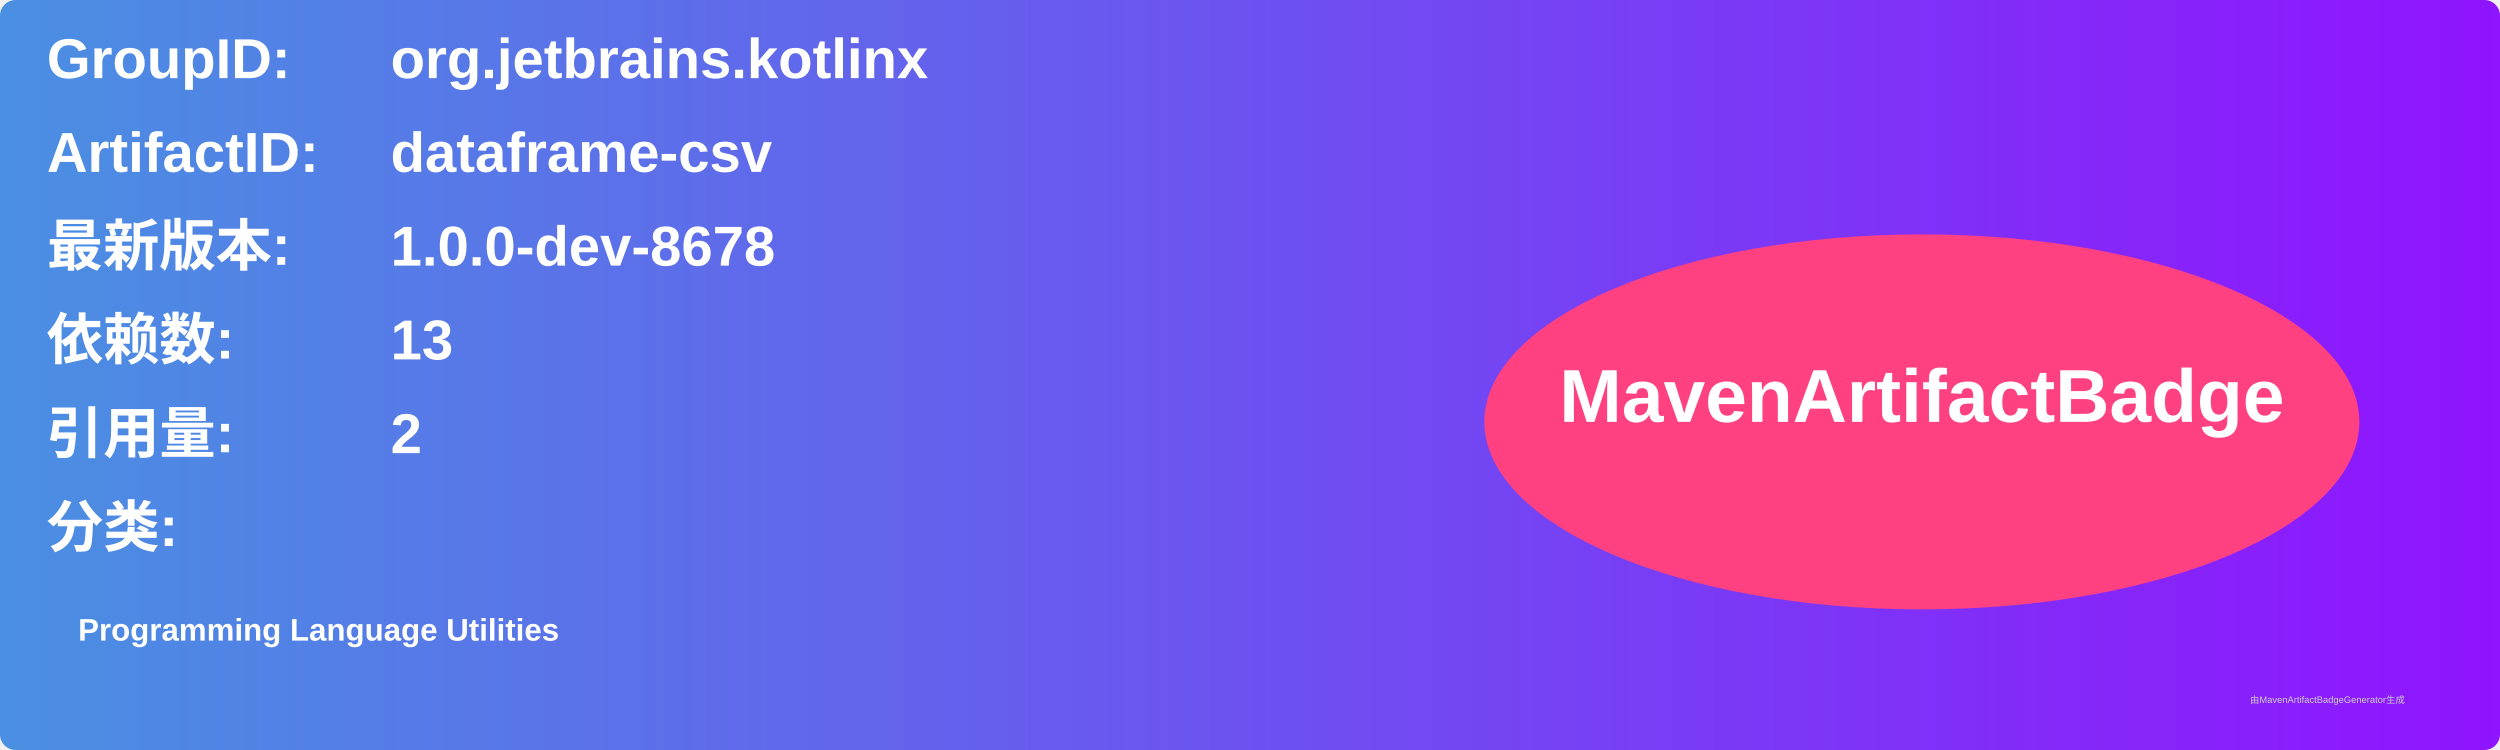
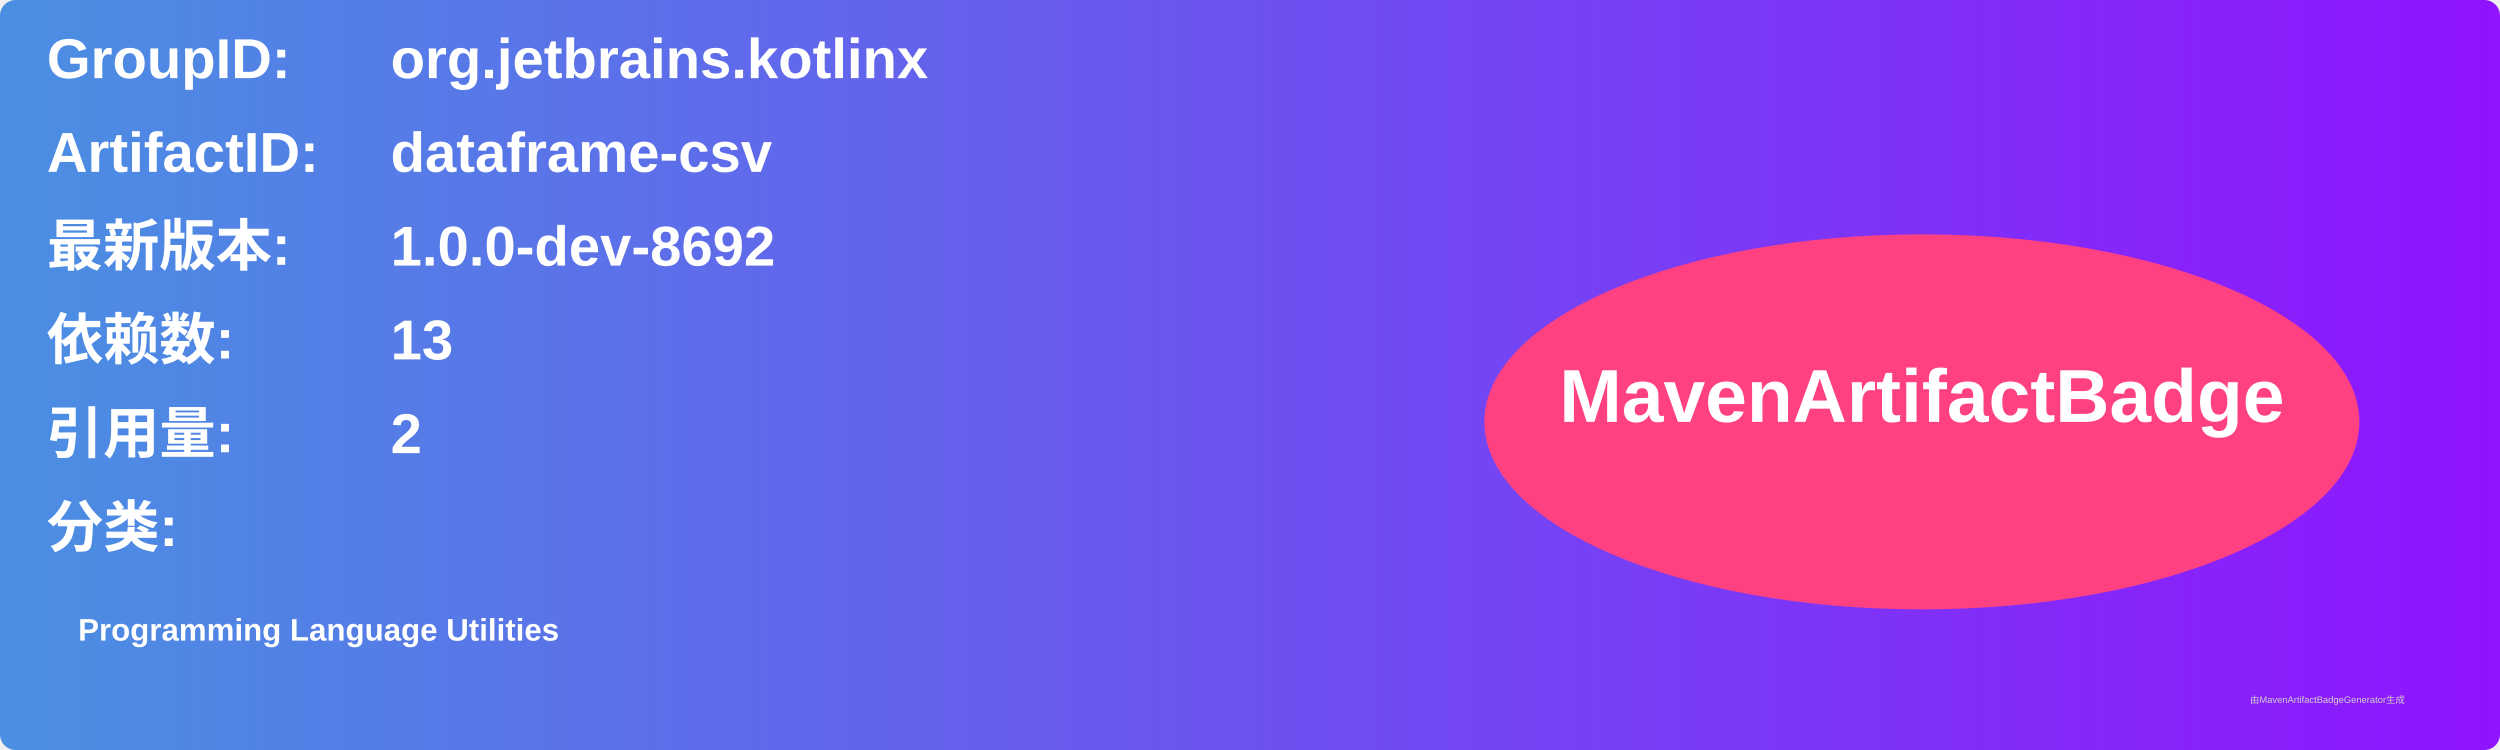
<svg xmlns="http://www.w3.org/2000/svg" width="800" height="240" viewBox="0 0 800 240">
  <linearGradient id="grad" x1="0%" y1="0%" x2="100%" y2="0%">
    <stop offset="0%" stop-color="#4a90e2" />
    <stop offset="100%" stop-color="#9013fe" />
  </linearGradient>
  <rect width="100%" height="100%" rx="5" ry="5" fill="url(#grad)" />
  <g transform="translate(15, 15)">
    <text x="0" y="10" font-family="Arial" font-size="18" fill="white" font-weight="bold" width="260">GroupID:</text>
    <text x="110" y="10" font-family="Arial" font-size="18" fill="white" font-weight="bold" width="460">org.jetbrains.kotlinx</text>
    <text x="0" y="40" font-family="Arial" font-size="18" fill="white" font-weight="bold" width="260">ArtifactID:</text>
    <text x="110" y="40" font-family="Arial" font-size="18" fill="white" font-weight="bold" width="460">dataframe-csv</text>
    <text x="0" y="70" font-family="Arial" font-size="18" fill="white" font-weight="bold">最新版本:</text>
    <text x="110" y="70" font-family="Arial" font-size="18" fill="white" font-weight="bold">
-       <tspan font-weight="bold">1.0.0-dev-8678</tspan>
+       <tspan font-weight="bold">1.0.0-dev-8692</tspan>
    </text>
    <text x="0" y="100" font-family="Arial" font-size="18" fill="white" font-weight="bold">依赖数: </text>
    <text x="110" y="100" font-family="Arial" font-size="18" fill="white">
      <tspan font-weight="bold">13</tspan>
    </text>
    <text x="0" y="130" font-family="Arial" font-size="18" fill="white" font-weight="bold">引用量: </text>
    <text x="110" y="130" font-family="Arial" font-size="18" fill="white">
      <tspan font-weight="bold">2</tspan>
    </text>
    <text x="0" y="160" font-family="Arial" font-size="18" fill="white" font-weight="bold">分类:</text>
    <text x="10" y="190" font-family="Arial" font-size="10" fill="white">
      <tspan font-weight="bold">Programming Language Utilities</tspan>
    </text>
    <ellipse cx="600" cy="120" rx="140" ry="60" fill="#ff4081" />
    <text x="600" y="120" text-anchor="middle" font-family="Arial" font-size="24" fill="white" font-weight="bold">MavenArtifactBadge</text>
  </g>
  <text x="720" y="225" font-family="Arial" font-size="3" fill="#d0d0d0">由MavenArtifactBadgeGenerator生成</text>
</svg>
